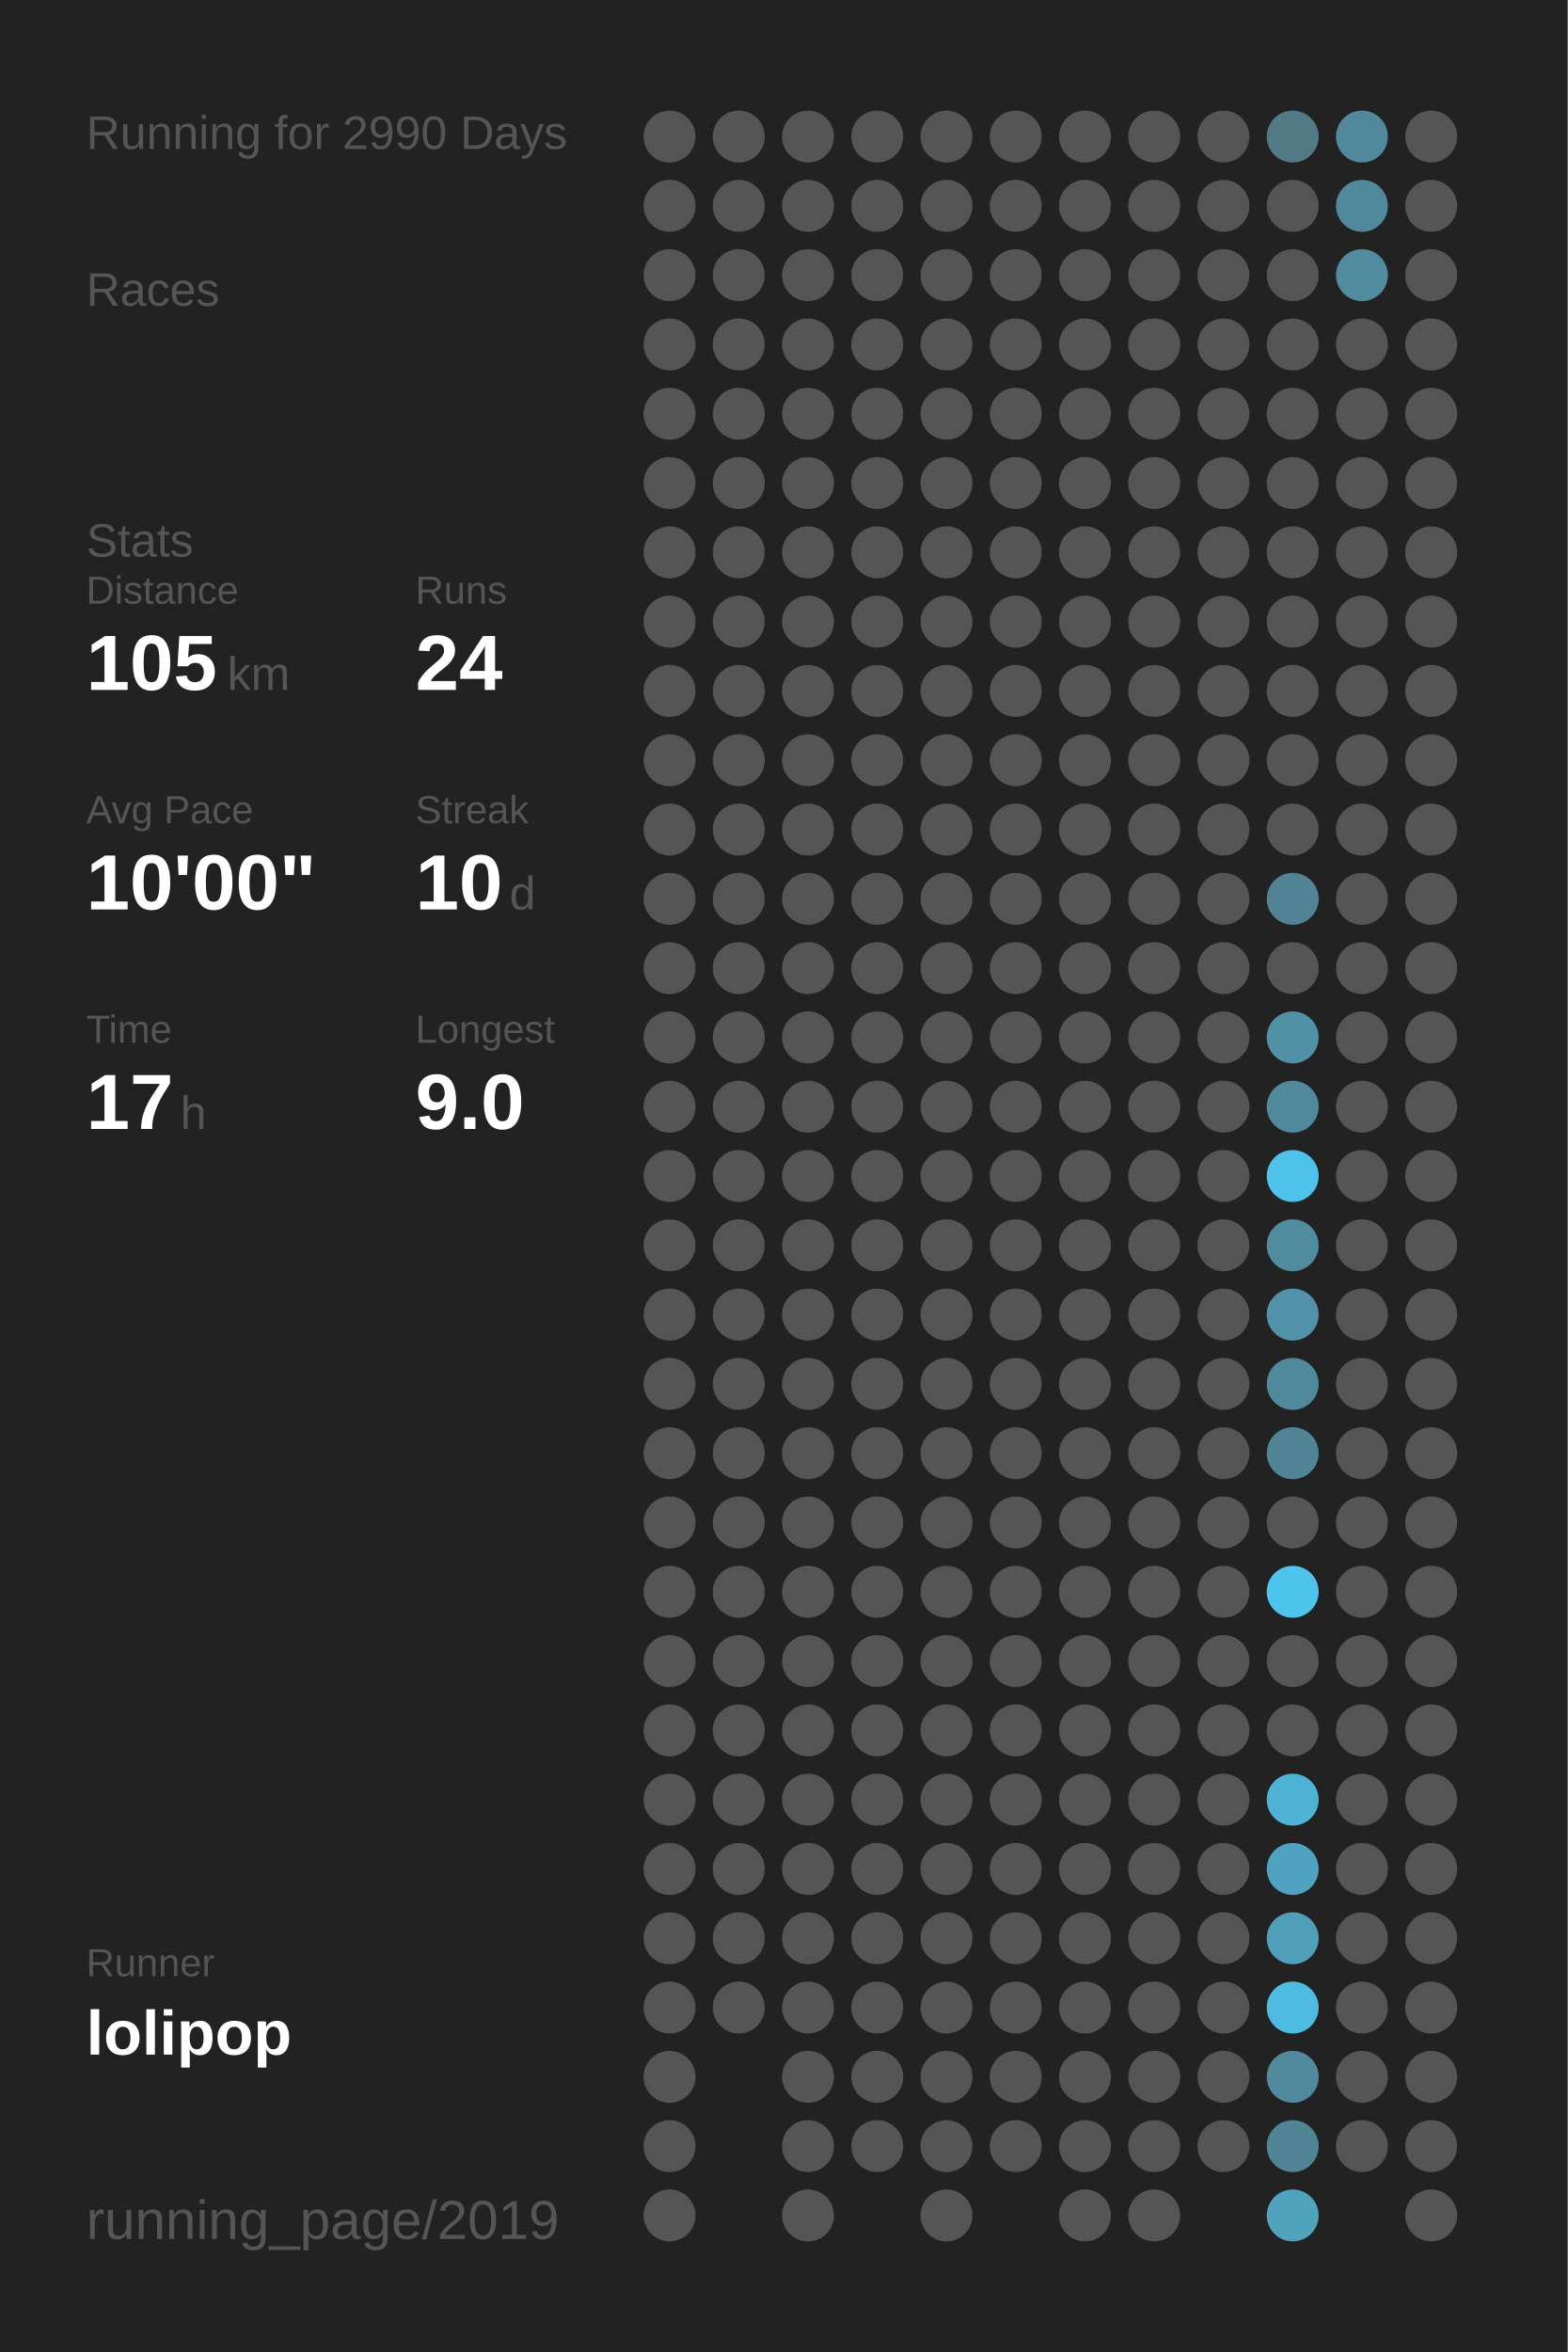
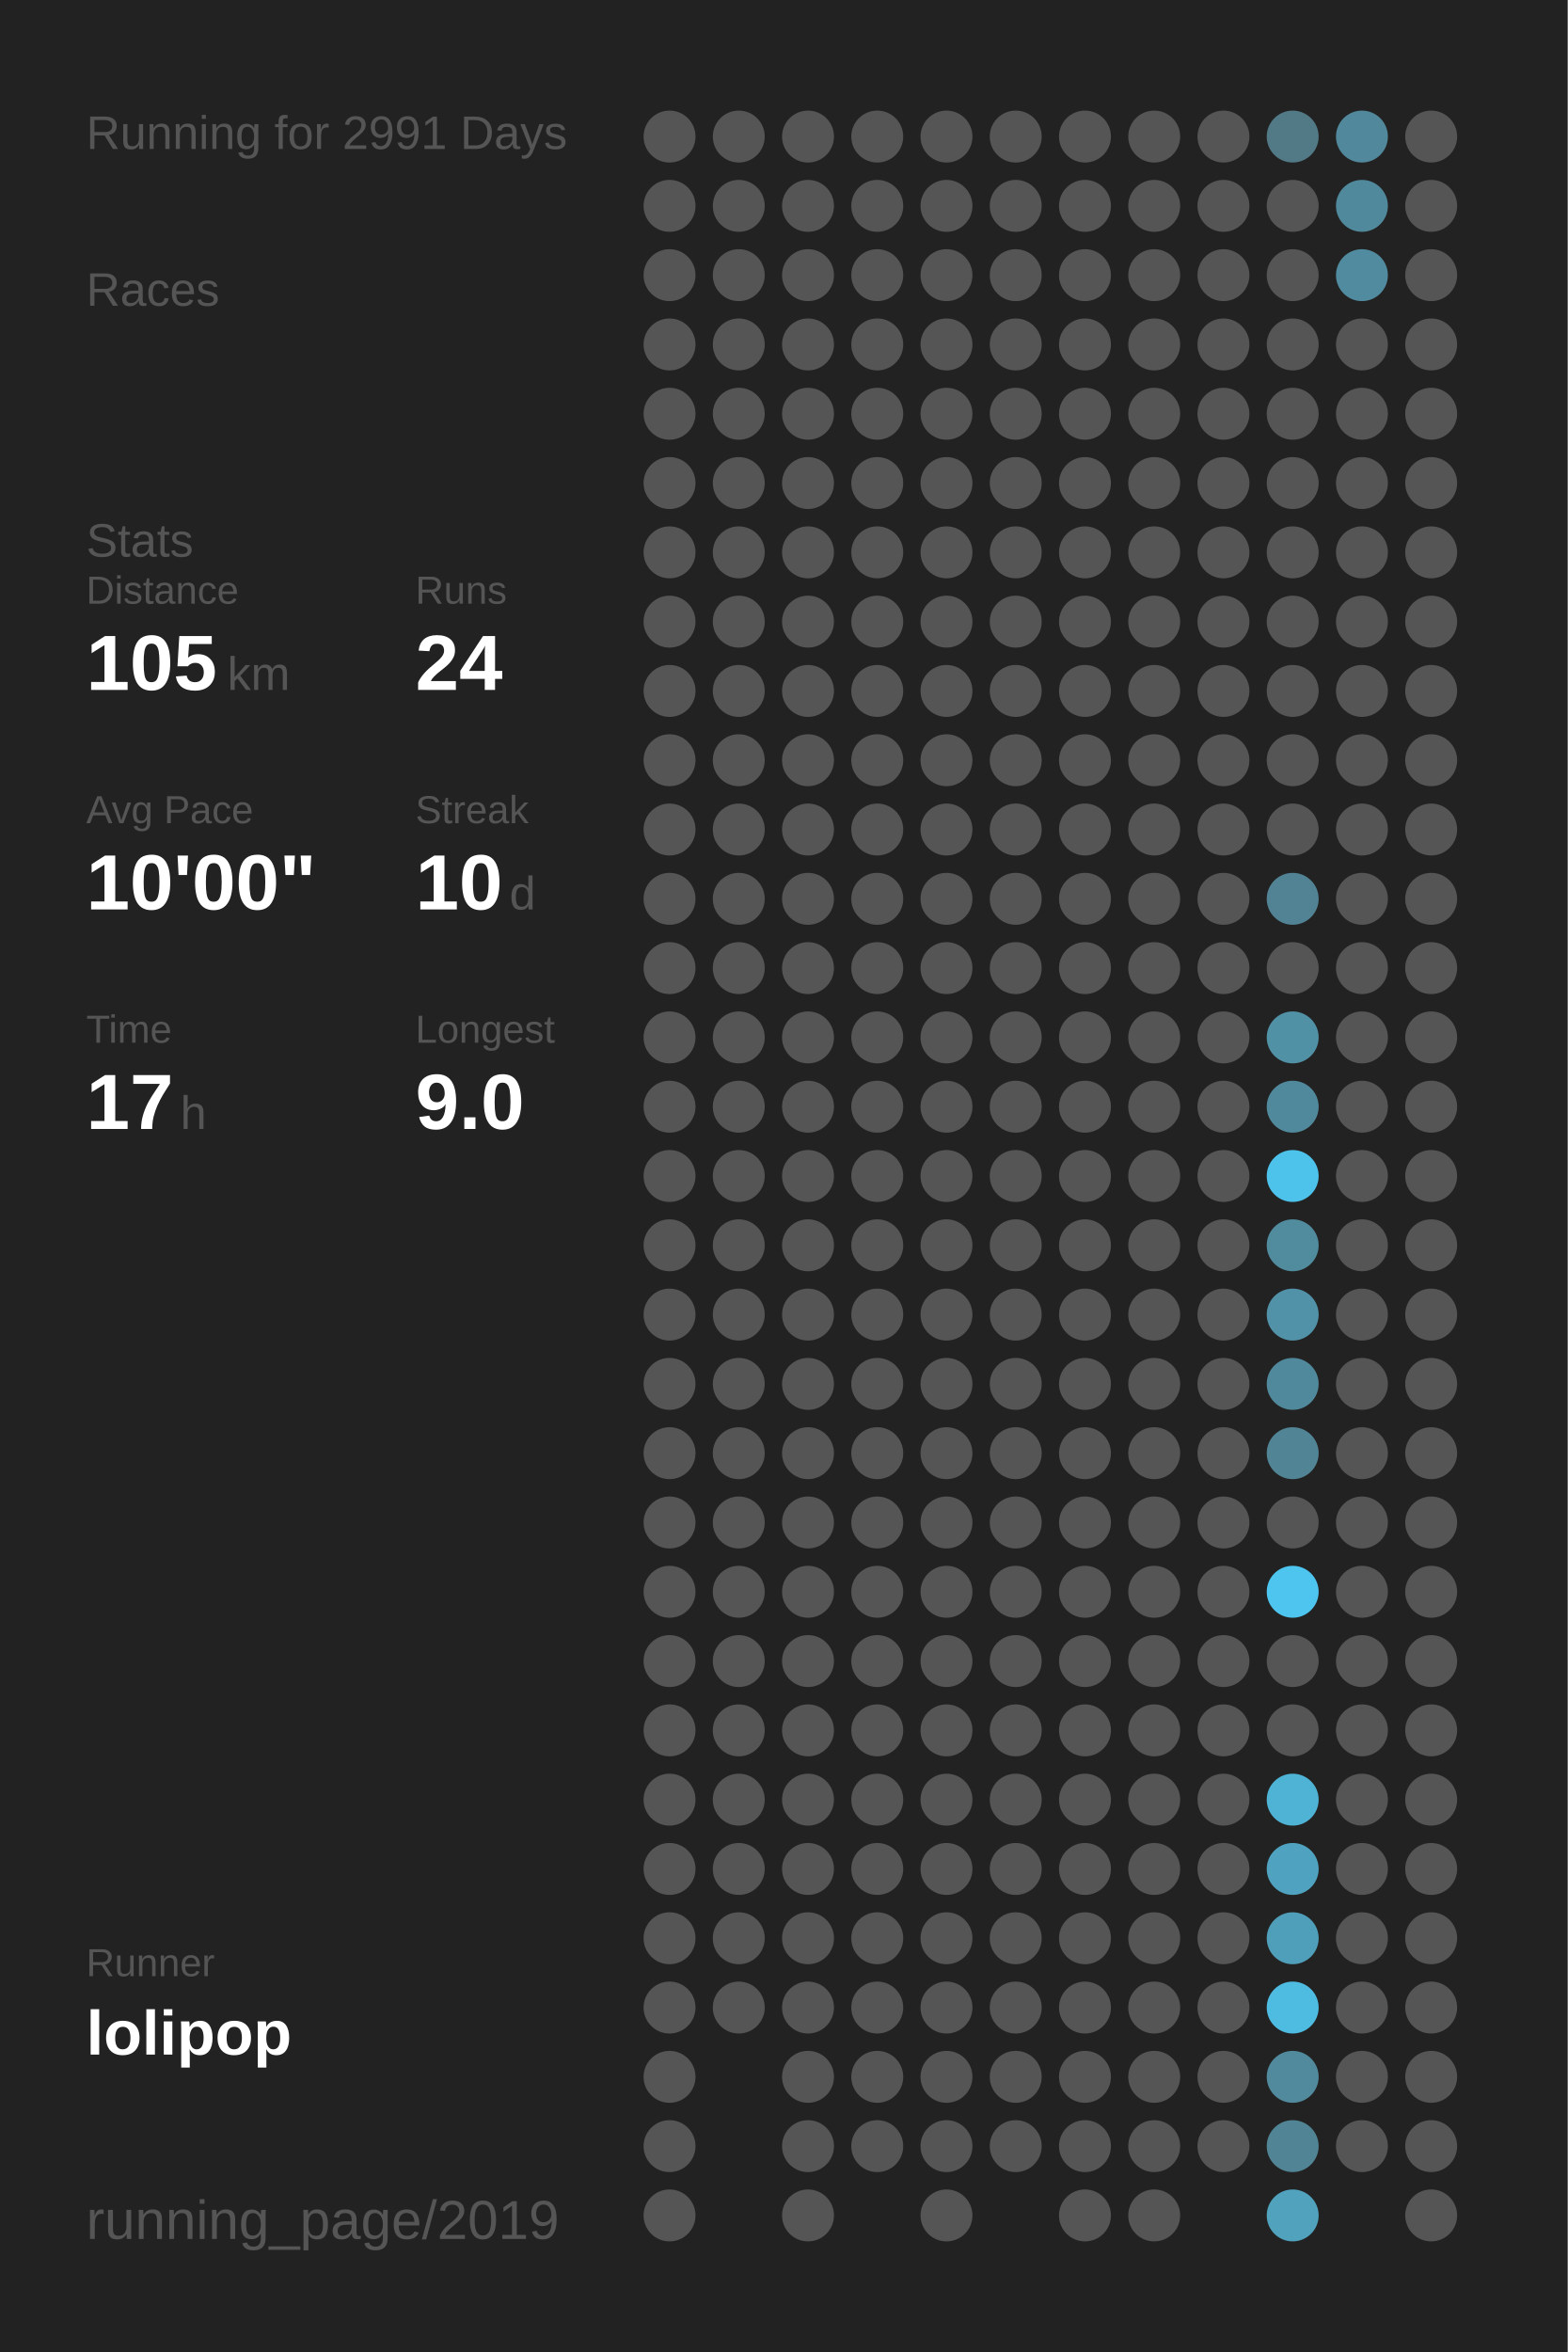
<svg xmlns="http://www.w3.org/2000/svg" baseProfile="full" height="300mm" version="1.1" viewBox="0,0,200,300" width="200mm">
  <defs />
  <rect fill="#222222" height="300" width="200" x="0" y="0" />
-   <text fill="#555555" style="font-size:6px; font-family:Arial;" x="11" y="19">Running for 2990 Days</text>
+   <text fill="#555555" style="font-size:6px; font-family:Arial;" x="11" y="19">Running for 2991 Days</text>
  <text fill="#555555" style="font-size:6px; font-family:Arial;" x="11" y="39">Races</text>
  <text fill="#555555" style="font-size:6px; font-family:Arial;" x="11" y="71">Stats</text>
  <text fill="#555555" style="font-size:5px; font-family:Arial;" x="11" y="77">Distance</text>
  <text fill="#FFFFFF" style="font-size:10px; font-family:Arial; font-weight:bold;" x="11" y="88">105</text>
  <text fill="#555555" style="font-size:6px; font-family:Arial;" x="29" y="88">km</text>
  <text fill="#555555" style="font-size:5px; font-family:Arial;" x="53" y="77">Runs</text>
  <text fill="#FFFFFF" style="font-size:10px; font-family:Arial; font-weight:bold;" x="53" y="88">24</text>
  <text fill="#555555" style="font-size:5px; font-family:Arial;" x="11" y="105">Avg Pace</text>
  <text fill="#FFFFFF" style="font-size:10px; font-family:Arial; font-weight:bold;" x="11" y="116">10'00"</text>
  <text fill="#555555" style="font-size:5px; font-family:Arial;" x="53" y="105">Streak</text>
  <text fill="#FFFFFF" style="font-size:10px; font-family:Arial; font-weight:bold;" x="53" y="116">10</text>
  <text fill="#555555" style="font-size:6px; font-family:Arial;" x="65" y="116">d</text>
  <text fill="#555555" style="font-size:5px; font-family:Arial;" x="11" y="133">Time</text>
  <text fill="#FFFFFF" style="font-size:10px; font-family:Arial; font-weight:bold;" x="11" y="144">17</text>
  <text fill="#555555" style="font-size:6px; font-family:Arial;" x="23" y="144">h</text>
  <text fill="#555555" style="font-size:5px; font-family:Arial;" x="53" y="133">Longest</text>
  <text fill="#FFFFFF" style="font-size:10px; font-family:Arial; font-weight:bold;" x="53" y="144">9.0</text>
  <text fill="#555555" style="font-size:5px; font-family:Arial;" x="11" y="252.065">Runner</text>
  <text fill="#FFFFFF" style="font-size:8px; font-family:Arial; font-weight:bold;" x="11" y="262.065">lolipop</text>
  <text fill="#555555" style="font-size:7px; font-family:Arial;" x="11" y="285.581">running_page/2019</text>
  <circle cx="85.417" cy="17.419" fill="#555555" r="3.312" />
  <circle cx="85.417" cy="26.258" fill="#555555" r="3.312" />
  <circle cx="85.417" cy="35.097" fill="#555555" r="3.312" />
  <circle cx="85.417" cy="43.935" fill="#555555" r="3.312" />
  <circle cx="85.417" cy="52.774" fill="#555555" r="3.312" />
  <circle cx="85.417" cy="61.613" fill="#555555" r="3.312" />
  <circle cx="85.417" cy="70.452" fill="#555555" r="3.312" />
  <circle cx="85.417" cy="79.29" fill="#555555" r="3.312" />
  <circle cx="85.417" cy="88.129" fill="#555555" r="3.312" />
  <circle cx="85.417" cy="96.968" fill="#555555" r="3.312" />
  <circle cx="85.417" cy="105.806" fill="#555555" r="3.312" />
  <circle cx="85.417" cy="114.645" fill="#555555" r="3.312" />
  <circle cx="85.417" cy="123.484" fill="#555555" r="3.312" />
  <circle cx="85.417" cy="132.323" fill="#555555" r="3.312" />
  <circle cx="85.417" cy="141.161" fill="#555555" r="3.312" />
  <circle cx="85.417" cy="150" fill="#555555" r="3.312" />
  <circle cx="85.417" cy="158.839" fill="#555555" r="3.312" />
  <circle cx="85.417" cy="167.677" fill="#555555" r="3.312" />
  <circle cx="85.417" cy="176.516" fill="#555555" r="3.312" />
  <circle cx="85.417" cy="185.355" fill="#555555" r="3.312" />
  <circle cx="85.417" cy="194.194" fill="#555555" r="3.312" />
  <circle cx="85.417" cy="203.032" fill="#555555" r="3.312" />
  <circle cx="85.417" cy="211.871" fill="#555555" r="3.312" />
  <circle cx="85.417" cy="220.71" fill="#555555" r="3.312" />
  <circle cx="85.417" cy="229.548" fill="#555555" r="3.312" />
  <circle cx="85.417" cy="238.387" fill="#555555" r="3.312" />
  <circle cx="85.417" cy="247.226" fill="#555555" r="3.312" />
  <circle cx="85.417" cy="256.065" fill="#555555" r="3.312" />
  <circle cx="85.417" cy="264.903" fill="#555555" r="3.312" />
  <circle cx="85.417" cy="273.742" fill="#555555" r="3.312" />
  <circle cx="85.417" cy="282.581" fill="#555555" r="3.312" />
  <circle cx="94.25" cy="17.419" fill="#555555" r="3.312" />
  <circle cx="94.25" cy="26.258" fill="#555555" r="3.312" />
  <circle cx="94.25" cy="35.097" fill="#555555" r="3.312" />
  <circle cx="94.25" cy="43.935" fill="#555555" r="3.312" />
  <circle cx="94.25" cy="52.774" fill="#555555" r="3.312" />
  <circle cx="94.25" cy="61.613" fill="#555555" r="3.312" />
  <circle cx="94.25" cy="70.452" fill="#555555" r="3.312" />
  <circle cx="94.25" cy="79.29" fill="#555555" r="3.312" />
  <circle cx="94.25" cy="88.129" fill="#555555" r="3.312" />
  <circle cx="94.25" cy="96.968" fill="#555555" r="3.312" />
  <circle cx="94.25" cy="105.806" fill="#555555" r="3.312" />
  <circle cx="94.25" cy="114.645" fill="#555555" r="3.312" />
  <circle cx="94.25" cy="123.484" fill="#555555" r="3.312" />
  <circle cx="94.25" cy="132.323" fill="#555555" r="3.312" />
  <circle cx="94.25" cy="141.161" fill="#555555" r="3.312" />
  <circle cx="94.25" cy="150" fill="#555555" r="3.312" />
  <circle cx="94.25" cy="158.839" fill="#555555" r="3.312" />
  <circle cx="94.25" cy="167.677" fill="#555555" r="3.312" />
  <circle cx="94.25" cy="176.516" fill="#555555" r="3.312" />
  <circle cx="94.25" cy="185.355" fill="#555555" r="3.312" />
  <circle cx="94.25" cy="194.194" fill="#555555" r="3.312" />
  <circle cx="94.25" cy="203.032" fill="#555555" r="3.312" />
  <circle cx="94.25" cy="211.871" fill="#555555" r="3.312" />
  <circle cx="94.25" cy="220.71" fill="#555555" r="3.312" />
  <circle cx="94.25" cy="229.548" fill="#555555" r="3.312" />
  <circle cx="94.25" cy="238.387" fill="#555555" r="3.312" />
  <circle cx="94.25" cy="247.226" fill="#555555" r="3.312" />
  <circle cx="94.25" cy="256.065" fill="#555555" r="3.312" />
  <circle cx="103.083" cy="17.419" fill="#555555" r="3.312" />
  <circle cx="103.083" cy="26.258" fill="#555555" r="3.312" />
  <circle cx="103.083" cy="35.097" fill="#555555" r="3.312" />
  <circle cx="103.083" cy="43.935" fill="#555555" r="3.312" />
  <circle cx="103.083" cy="52.774" fill="#555555" r="3.312" />
  <circle cx="103.083" cy="61.613" fill="#555555" r="3.312" />
  <circle cx="103.083" cy="70.452" fill="#555555" r="3.312" />
  <circle cx="103.083" cy="79.29" fill="#555555" r="3.312" />
  <circle cx="103.083" cy="88.129" fill="#555555" r="3.312" />
  <circle cx="103.083" cy="96.968" fill="#555555" r="3.312" />
  <circle cx="103.083" cy="105.806" fill="#555555" r="3.312" />
  <circle cx="103.083" cy="114.645" fill="#555555" r="3.312" />
  <circle cx="103.083" cy="123.484" fill="#555555" r="3.312" />
  <circle cx="103.083" cy="132.323" fill="#555555" r="3.312" />
  <circle cx="103.083" cy="141.161" fill="#555555" r="3.312" />
  <circle cx="103.083" cy="150" fill="#555555" r="3.312" />
  <circle cx="103.083" cy="158.839" fill="#555555" r="3.312" />
  <circle cx="103.083" cy="167.677" fill="#555555" r="3.312" />
  <circle cx="103.083" cy="176.516" fill="#555555" r="3.312" />
  <circle cx="103.083" cy="185.355" fill="#555555" r="3.312" />
  <circle cx="103.083" cy="194.194" fill="#555555" r="3.312" />
  <circle cx="103.083" cy="203.032" fill="#555555" r="3.312" />
  <circle cx="103.083" cy="211.871" fill="#555555" r="3.312" />
  <circle cx="103.083" cy="220.71" fill="#555555" r="3.312" />
  <circle cx="103.083" cy="229.548" fill="#555555" r="3.312" />
  <circle cx="103.083" cy="238.387" fill="#555555" r="3.312" />
  <circle cx="103.083" cy="247.226" fill="#555555" r="3.312" />
  <circle cx="103.083" cy="256.065" fill="#555555" r="3.312" />
  <circle cx="103.083" cy="264.903" fill="#555555" r="3.312" />
  <circle cx="103.083" cy="273.742" fill="#555555" r="3.312" />
  <circle cx="103.083" cy="282.581" fill="#555555" r="3.312" />
  <circle cx="111.917" cy="17.419" fill="#555555" r="3.312" />
  <circle cx="111.917" cy="26.258" fill="#555555" r="3.312" />
  <circle cx="111.917" cy="35.097" fill="#555555" r="3.312" />
  <circle cx="111.917" cy="43.935" fill="#555555" r="3.312" />
  <circle cx="111.917" cy="52.774" fill="#555555" r="3.312" />
  <circle cx="111.917" cy="61.613" fill="#555555" r="3.312" />
  <circle cx="111.917" cy="70.452" fill="#555555" r="3.312" />
  <circle cx="111.917" cy="79.29" fill="#555555" r="3.312" />
  <circle cx="111.917" cy="88.129" fill="#555555" r="3.312" />
  <circle cx="111.917" cy="96.968" fill="#555555" r="3.312" />
  <circle cx="111.917" cy="105.806" fill="#555555" r="3.312" />
  <circle cx="111.917" cy="114.645" fill="#555555" r="3.312" />
  <circle cx="111.917" cy="123.484" fill="#555555" r="3.312" />
  <circle cx="111.917" cy="132.323" fill="#555555" r="3.312" />
  <circle cx="111.917" cy="141.161" fill="#555555" r="3.312" />
  <circle cx="111.917" cy="150" fill="#555555" r="3.312" />
  <circle cx="111.917" cy="158.839" fill="#555555" r="3.312" />
  <circle cx="111.917" cy="167.677" fill="#555555" r="3.312" />
  <circle cx="111.917" cy="176.516" fill="#555555" r="3.312" />
  <circle cx="111.917" cy="185.355" fill="#555555" r="3.312" />
  <circle cx="111.917" cy="194.194" fill="#555555" r="3.312" />
  <circle cx="111.917" cy="203.032" fill="#555555" r="3.312" />
  <circle cx="111.917" cy="211.871" fill="#555555" r="3.312" />
  <circle cx="111.917" cy="220.71" fill="#555555" r="3.312" />
  <circle cx="111.917" cy="229.548" fill="#555555" r="3.312" />
  <circle cx="111.917" cy="238.387" fill="#555555" r="3.312" />
  <circle cx="111.917" cy="247.226" fill="#555555" r="3.312" />
  <circle cx="111.917" cy="256.065" fill="#555555" r="3.312" />
  <circle cx="111.917" cy="264.903" fill="#555555" r="3.312" />
  <circle cx="111.917" cy="273.742" fill="#555555" r="3.312" />
  <circle cx="120.75" cy="17.419" fill="#555555" r="3.312" />
  <circle cx="120.75" cy="26.258" fill="#555555" r="3.312" />
  <circle cx="120.75" cy="35.097" fill="#555555" r="3.312" />
  <circle cx="120.75" cy="43.935" fill="#555555" r="3.312" />
  <circle cx="120.75" cy="52.774" fill="#555555" r="3.312" />
  <circle cx="120.75" cy="61.613" fill="#555555" r="3.312" />
  <circle cx="120.75" cy="70.452" fill="#555555" r="3.312" />
  <circle cx="120.75" cy="79.29" fill="#555555" r="3.312" />
  <circle cx="120.75" cy="88.129" fill="#555555" r="3.312" />
  <circle cx="120.75" cy="96.968" fill="#555555" r="3.312" />
  <circle cx="120.75" cy="105.806" fill="#555555" r="3.312" />
  <circle cx="120.75" cy="114.645" fill="#555555" r="3.312" />
  <circle cx="120.75" cy="123.484" fill="#555555" r="3.312" />
  <circle cx="120.75" cy="132.323" fill="#555555" r="3.312" />
  <circle cx="120.75" cy="141.161" fill="#555555" r="3.312" />
  <circle cx="120.75" cy="150" fill="#555555" r="3.312" />
  <circle cx="120.75" cy="158.839" fill="#555555" r="3.312" />
  <circle cx="120.75" cy="167.677" fill="#555555" r="3.312" />
  <circle cx="120.75" cy="176.516" fill="#555555" r="3.312" />
  <circle cx="120.75" cy="185.355" fill="#555555" r="3.312" />
  <circle cx="120.75" cy="194.194" fill="#555555" r="3.312" />
  <circle cx="120.75" cy="203.032" fill="#555555" r="3.312" />
  <circle cx="120.75" cy="211.871" fill="#555555" r="3.312" />
  <circle cx="120.75" cy="220.71" fill="#555555" r="3.312" />
  <circle cx="120.75" cy="229.548" fill="#555555" r="3.312" />
  <circle cx="120.75" cy="238.387" fill="#555555" r="3.312" />
  <circle cx="120.75" cy="247.226" fill="#555555" r="3.312" />
  <circle cx="120.75" cy="256.065" fill="#555555" r="3.312" />
  <circle cx="120.75" cy="264.903" fill="#555555" r="3.312" />
  <circle cx="120.75" cy="273.742" fill="#555555" r="3.312" />
  <circle cx="120.75" cy="282.581" fill="#555555" r="3.312" />
  <circle cx="129.583" cy="17.419" fill="#555555" r="3.312" />
  <circle cx="129.583" cy="26.258" fill="#555555" r="3.312" />
  <circle cx="129.583" cy="35.097" fill="#555555" r="3.312" />
  <circle cx="129.583" cy="43.935" fill="#555555" r="3.312" />
  <circle cx="129.583" cy="52.774" fill="#555555" r="3.312" />
  <circle cx="129.583" cy="61.613" fill="#555555" r="3.312" />
  <circle cx="129.583" cy="70.452" fill="#555555" r="3.312" />
  <circle cx="129.583" cy="79.29" fill="#555555" r="3.312" />
  <circle cx="129.583" cy="88.129" fill="#555555" r="3.312" />
  <circle cx="129.583" cy="96.968" fill="#555555" r="3.312" />
  <circle cx="129.583" cy="105.806" fill="#555555" r="3.312" />
  <circle cx="129.583" cy="114.645" fill="#555555" r="3.312" />
  <circle cx="129.583" cy="123.484" fill="#555555" r="3.312" />
  <circle cx="129.583" cy="132.323" fill="#555555" r="3.312" />
  <circle cx="129.583" cy="141.161" fill="#555555" r="3.312" />
  <circle cx="129.583" cy="150" fill="#555555" r="3.312" />
  <circle cx="129.583" cy="158.839" fill="#555555" r="3.312" />
  <circle cx="129.583" cy="167.677" fill="#555555" r="3.312" />
  <circle cx="129.583" cy="176.516" fill="#555555" r="3.312" />
  <circle cx="129.583" cy="185.355" fill="#555555" r="3.312" />
  <circle cx="129.583" cy="194.194" fill="#555555" r="3.312" />
  <circle cx="129.583" cy="203.032" fill="#555555" r="3.312" />
  <circle cx="129.583" cy="211.871" fill="#555555" r="3.312" />
  <circle cx="129.583" cy="220.71" fill="#555555" r="3.312" />
  <circle cx="129.583" cy="229.548" fill="#555555" r="3.312" />
  <circle cx="129.583" cy="238.387" fill="#555555" r="3.312" />
  <circle cx="129.583" cy="247.226" fill="#555555" r="3.312" />
  <circle cx="129.583" cy="256.065" fill="#555555" r="3.312" />
  <circle cx="129.583" cy="264.903" fill="#555555" r="3.312" />
  <circle cx="129.583" cy="273.742" fill="#555555" r="3.312" />
  <circle cx="138.417" cy="17.419" fill="#555555" r="3.312" />
  <circle cx="138.417" cy="26.258" fill="#555555" r="3.312" />
  <circle cx="138.417" cy="35.097" fill="#555555" r="3.312" />
  <circle cx="138.417" cy="43.935" fill="#555555" r="3.312" />
  <circle cx="138.417" cy="52.774" fill="#555555" r="3.312" />
  <circle cx="138.417" cy="61.613" fill="#555555" r="3.312" />
  <circle cx="138.417" cy="70.452" fill="#555555" r="3.312" />
  <circle cx="138.417" cy="79.29" fill="#555555" r="3.312" />
  <circle cx="138.417" cy="88.129" fill="#555555" r="3.312" />
  <circle cx="138.417" cy="96.968" fill="#555555" r="3.312" />
  <circle cx="138.417" cy="105.806" fill="#555555" r="3.312" />
  <circle cx="138.417" cy="114.645" fill="#555555" r="3.312" />
  <circle cx="138.417" cy="123.484" fill="#555555" r="3.312" />
  <circle cx="138.417" cy="132.323" fill="#555555" r="3.312" />
  <circle cx="138.417" cy="141.161" fill="#555555" r="3.312" />
  <circle cx="138.417" cy="150" fill="#555555" r="3.312" />
  <circle cx="138.417" cy="158.839" fill="#555555" r="3.312" />
  <circle cx="138.417" cy="167.677" fill="#555555" r="3.312" />
  <circle cx="138.417" cy="176.516" fill="#555555" r="3.312" />
  <circle cx="138.417" cy="185.355" fill="#555555" r="3.312" />
  <circle cx="138.417" cy="194.194" fill="#555555" r="3.312" />
  <circle cx="138.417" cy="203.032" fill="#555555" r="3.312" />
  <circle cx="138.417" cy="211.871" fill="#555555" r="3.312" />
  <circle cx="138.417" cy="220.71" fill="#555555" r="3.312" />
  <circle cx="138.417" cy="229.548" fill="#555555" r="3.312" />
  <circle cx="138.417" cy="238.387" fill="#555555" r="3.312" />
  <circle cx="138.417" cy="247.226" fill="#555555" r="3.312" />
  <circle cx="138.417" cy="256.065" fill="#555555" r="3.312" />
  <circle cx="138.417" cy="264.903" fill="#555555" r="3.312" />
  <circle cx="138.417" cy="273.742" fill="#555555" r="3.312" />
  <circle cx="138.417" cy="282.581" fill="#555555" r="3.312" />
  <circle cx="147.25" cy="17.419" fill="#555555" r="3.312" />
  <circle cx="147.25" cy="26.258" fill="#555555" r="3.312" />
  <circle cx="147.25" cy="35.097" fill="#555555" r="3.312" />
  <circle cx="147.25" cy="43.935" fill="#555555" r="3.312" />
  <circle cx="147.25" cy="52.774" fill="#555555" r="3.312" />
  <circle cx="147.25" cy="61.613" fill="#555555" r="3.312" />
  <circle cx="147.25" cy="70.452" fill="#555555" r="3.312" />
  <circle cx="147.25" cy="79.29" fill="#555555" r="3.312" />
  <circle cx="147.25" cy="88.129" fill="#555555" r="3.312" />
  <circle cx="147.25" cy="96.968" fill="#555555" r="3.312" />
  <circle cx="147.25" cy="105.806" fill="#555555" r="3.312" />
  <circle cx="147.25" cy="114.645" fill="#555555" r="3.312" />
  <circle cx="147.25" cy="123.484" fill="#555555" r="3.312" />
  <circle cx="147.25" cy="132.323" fill="#555555" r="3.312" />
  <circle cx="147.25" cy="141.161" fill="#555555" r="3.312" />
  <circle cx="147.25" cy="150" fill="#555555" r="3.312" />
  <circle cx="147.25" cy="158.839" fill="#555555" r="3.312" />
  <circle cx="147.25" cy="167.677" fill="#555555" r="3.312" />
  <circle cx="147.25" cy="176.516" fill="#555555" r="3.312" />
  <circle cx="147.25" cy="185.355" fill="#555555" r="3.312" />
  <circle cx="147.25" cy="194.194" fill="#555555" r="3.312" />
  <circle cx="147.25" cy="203.032" fill="#555555" r="3.312" />
  <circle cx="147.25" cy="211.871" fill="#555555" r="3.312" />
  <circle cx="147.25" cy="220.71" fill="#555555" r="3.312" />
  <circle cx="147.25" cy="229.548" fill="#555555" r="3.312" />
  <circle cx="147.25" cy="238.387" fill="#555555" r="3.312" />
  <circle cx="147.25" cy="247.226" fill="#555555" r="3.312" />
  <circle cx="147.25" cy="256.065" fill="#555555" r="3.312" />
  <circle cx="147.25" cy="264.903" fill="#555555" r="3.312" />
  <circle cx="147.25" cy="273.742" fill="#555555" r="3.312" />
  <circle cx="147.25" cy="282.581" fill="#555555" r="3.312" />
  <circle cx="156.083" cy="17.419" fill="#555555" r="3.312" />
  <circle cx="156.083" cy="26.258" fill="#555555" r="3.312" />
  <circle cx="156.083" cy="35.097" fill="#555555" r="3.312" />
  <circle cx="156.083" cy="43.935" fill="#555555" r="3.312" />
  <circle cx="156.083" cy="52.774" fill="#555555" r="3.312" />
  <circle cx="156.083" cy="61.613" fill="#555555" r="3.312" />
  <circle cx="156.083" cy="70.452" fill="#555555" r="3.312" />
  <circle cx="156.083" cy="79.29" fill="#555555" r="3.312" />
  <circle cx="156.083" cy="88.129" fill="#555555" r="3.312" />
  <circle cx="156.083" cy="96.968" fill="#555555" r="3.312" />
  <circle cx="156.083" cy="105.806" fill="#555555" r="3.312" />
  <circle cx="156.083" cy="114.645" fill="#555555" r="3.312" />
  <circle cx="156.083" cy="123.484" fill="#555555" r="3.312" />
  <circle cx="156.083" cy="132.323" fill="#555555" r="3.312" />
  <circle cx="156.083" cy="141.161" fill="#555555" r="3.312" />
  <circle cx="156.083" cy="150" fill="#555555" r="3.312" />
  <circle cx="156.083" cy="158.839" fill="#555555" r="3.312" />
  <circle cx="156.083" cy="167.677" fill="#555555" r="3.312" />
  <circle cx="156.083" cy="176.516" fill="#555555" r="3.312" />
  <circle cx="156.083" cy="185.355" fill="#555555" r="3.312" />
  <circle cx="156.083" cy="194.194" fill="#555555" r="3.312" />
  <circle cx="156.083" cy="203.032" fill="#555555" r="3.312" />
  <circle cx="156.083" cy="211.871" fill="#555555" r="3.312" />
  <circle cx="156.083" cy="220.71" fill="#555555" r="3.312" />
  <circle cx="156.083" cy="229.548" fill="#555555" r="3.312" />
  <circle cx="156.083" cy="238.387" fill="#555555" r="3.312" />
  <circle cx="156.083" cy="247.226" fill="#555555" r="3.312" />
  <circle cx="156.083" cy="256.065" fill="#555555" r="3.312" />
  <circle cx="156.083" cy="264.903" fill="#555555" r="3.312" />
  <circle cx="156.083" cy="273.742" fill="#555555" r="3.312" />
  <circle cx="164.917" cy="17.419" fill="#527986" r="3.312" />
  <circle cx="164.917" cy="26.258" fill="#555555" r="3.312" />
  <circle cx="164.917" cy="35.097" fill="#555555" r="3.312" />
  <circle cx="164.917" cy="43.935" fill="#555555" r="3.312" />
  <circle cx="164.917" cy="52.774" fill="#555555" r="3.312" />
  <circle cx="164.917" cy="61.613" fill="#555555" r="3.312" />
  <circle cx="164.917" cy="70.452" fill="#555555" r="3.312" />
  <circle cx="164.917" cy="79.29" fill="#555555" r="3.312" />
  <circle cx="164.917" cy="88.129" fill="#555555" r="3.312" />
  <circle cx="164.917" cy="96.968" fill="#555555" r="3.312" />
  <circle cx="164.917" cy="105.806" fill="#555555" r="3.312" />
  <circle cx="164.917" cy="114.645" fill="#518394" r="3.312" />
  <circle cx="164.917" cy="123.484" fill="#555555" r="3.312" />
  <circle cx="164.917" cy="132.323" fill="#5191a6" r="3.312" />
  <circle cx="164.917" cy="141.161" fill="#51899c" r="3.312" />
  <circle cx="164.917" cy="150" fill="#4dc2ea" r="3.312" />
  <circle cx="164.917" cy="158.839" fill="#518b9e" r="3.312" />
  <circle cx="164.917" cy="167.677" fill="#5192a8" r="3.312" />
  <circle cx="164.917" cy="176.516" fill="#51899c" r="3.312" />
  <circle cx="164.917" cy="185.355" fill="#518596" r="3.312" />
  <circle cx="164.917" cy="194.194" fill="#555555" r="3.312" />
  <circle cx="164.917" cy="203.032" fill="#4dc5ee" r="3.312" />
  <circle cx="164.917" cy="211.871" fill="#555555" r="3.312" />
  <circle cx="164.917" cy="220.71" fill="#555555" r="3.312" />
  <circle cx="164.917" cy="229.548" fill="#4eb3d5" r="3.312" />
  <circle cx="164.917" cy="238.387" fill="#4fa3c0" r="3.312" />
  <circle cx="164.917" cy="247.226" fill="#509fba" r="3.312" />
  <circle cx="164.917" cy="256.065" fill="#4ebce1" r="3.312" />
  <circle cx="164.917" cy="264.903" fill="#518a9d" r="3.312" />
  <circle cx="164.917" cy="273.742" fill="#518495" r="3.312" />
  <circle cx="164.917" cy="282.581" fill="#50a2bd" r="3.312" />
  <circle cx="173.75" cy="17.419" fill="#51889b" r="3.312" />
  <circle cx="173.75" cy="26.258" fill="#51899c" r="3.312" />
  <circle cx="173.75" cy="35.097" fill="#518b9f" r="3.312" />
  <circle cx="173.75" cy="43.935" fill="#555555" r="3.312" />
  <circle cx="173.75" cy="52.774" fill="#555555" r="3.312" />
  <circle cx="173.75" cy="61.613" fill="#555555" r="3.312" />
  <circle cx="173.75" cy="70.452" fill="#555555" r="3.312" />
  <circle cx="173.75" cy="79.29" fill="#555555" r="3.312" />
  <circle cx="173.75" cy="88.129" fill="#555555" r="3.312" />
  <circle cx="173.75" cy="96.968" fill="#555555" r="3.312" />
  <circle cx="173.75" cy="105.806" fill="#555555" r="3.312" />
  <circle cx="173.75" cy="114.645" fill="#555555" r="3.312" />
  <circle cx="173.75" cy="123.484" fill="#555555" r="3.312" />
  <circle cx="173.75" cy="132.323" fill="#555555" r="3.312" />
  <circle cx="173.75" cy="141.161" fill="#555555" r="3.312" />
  <circle cx="173.75" cy="150" fill="#555555" r="3.312" />
  <circle cx="173.75" cy="158.839" fill="#555555" r="3.312" />
  <circle cx="173.75" cy="167.677" fill="#555555" r="3.312" />
  <circle cx="173.75" cy="176.516" fill="#555555" r="3.312" />
  <circle cx="173.75" cy="185.355" fill="#555555" r="3.312" />
  <circle cx="173.75" cy="194.194" fill="#555555" r="3.312" />
  <circle cx="173.75" cy="203.032" fill="#555555" r="3.312" />
  <circle cx="173.75" cy="211.871" fill="#555555" r="3.312" />
  <circle cx="173.75" cy="220.71" fill="#555555" r="3.312" />
  <circle cx="173.75" cy="229.548" fill="#555555" r="3.312" />
  <circle cx="173.75" cy="238.387" fill="#555555" r="3.312" />
  <circle cx="173.75" cy="247.226" fill="#555555" r="3.312" />
  <circle cx="173.75" cy="256.065" fill="#555555" r="3.312" />
  <circle cx="173.75" cy="264.903" fill="#555555" r="3.312" />
  <circle cx="173.75" cy="273.742" fill="#555555" r="3.312" />
  <circle cx="182.583" cy="17.419" fill="#555555" r="3.312" />
  <circle cx="182.583" cy="26.258" fill="#555555" r="3.312" />
  <circle cx="182.583" cy="35.097" fill="#555555" r="3.312" />
  <circle cx="182.583" cy="43.935" fill="#555555" r="3.312" />
  <circle cx="182.583" cy="52.774" fill="#555555" r="3.312" />
  <circle cx="182.583" cy="61.613" fill="#555555" r="3.312" />
  <circle cx="182.583" cy="70.452" fill="#555555" r="3.312" />
  <circle cx="182.583" cy="79.29" fill="#555555" r="3.312" />
  <circle cx="182.583" cy="88.129" fill="#555555" r="3.312" />
  <circle cx="182.583" cy="96.968" fill="#555555" r="3.312" />
  <circle cx="182.583" cy="105.806" fill="#555555" r="3.312" />
  <circle cx="182.583" cy="114.645" fill="#555555" r="3.312" />
  <circle cx="182.583" cy="123.484" fill="#555555" r="3.312" />
  <circle cx="182.583" cy="132.323" fill="#555555" r="3.312" />
  <circle cx="182.583" cy="141.161" fill="#555555" r="3.312" />
  <circle cx="182.583" cy="150" fill="#555555" r="3.312" />
  <circle cx="182.583" cy="158.839" fill="#555555" r="3.312" />
  <circle cx="182.583" cy="167.677" fill="#555555" r="3.312" />
  <circle cx="182.583" cy="176.516" fill="#555555" r="3.312" />
  <circle cx="182.583" cy="185.355" fill="#555555" r="3.312" />
  <circle cx="182.583" cy="194.194" fill="#555555" r="3.312" />
  <circle cx="182.583" cy="203.032" fill="#555555" r="3.312" />
  <circle cx="182.583" cy="211.871" fill="#555555" r="3.312" />
  <circle cx="182.583" cy="220.71" fill="#555555" r="3.312" />
  <circle cx="182.583" cy="229.548" fill="#555555" r="3.312" />
  <circle cx="182.583" cy="238.387" fill="#555555" r="3.312" />
  <circle cx="182.583" cy="247.226" fill="#555555" r="3.312" />
  <circle cx="182.583" cy="256.065" fill="#555555" r="3.312" />
  <circle cx="182.583" cy="264.903" fill="#555555" r="3.312" />
  <circle cx="182.583" cy="273.742" fill="#555555" r="3.312" />
  <circle cx="182.583" cy="282.581" fill="#555555" r="3.312" />
</svg>
